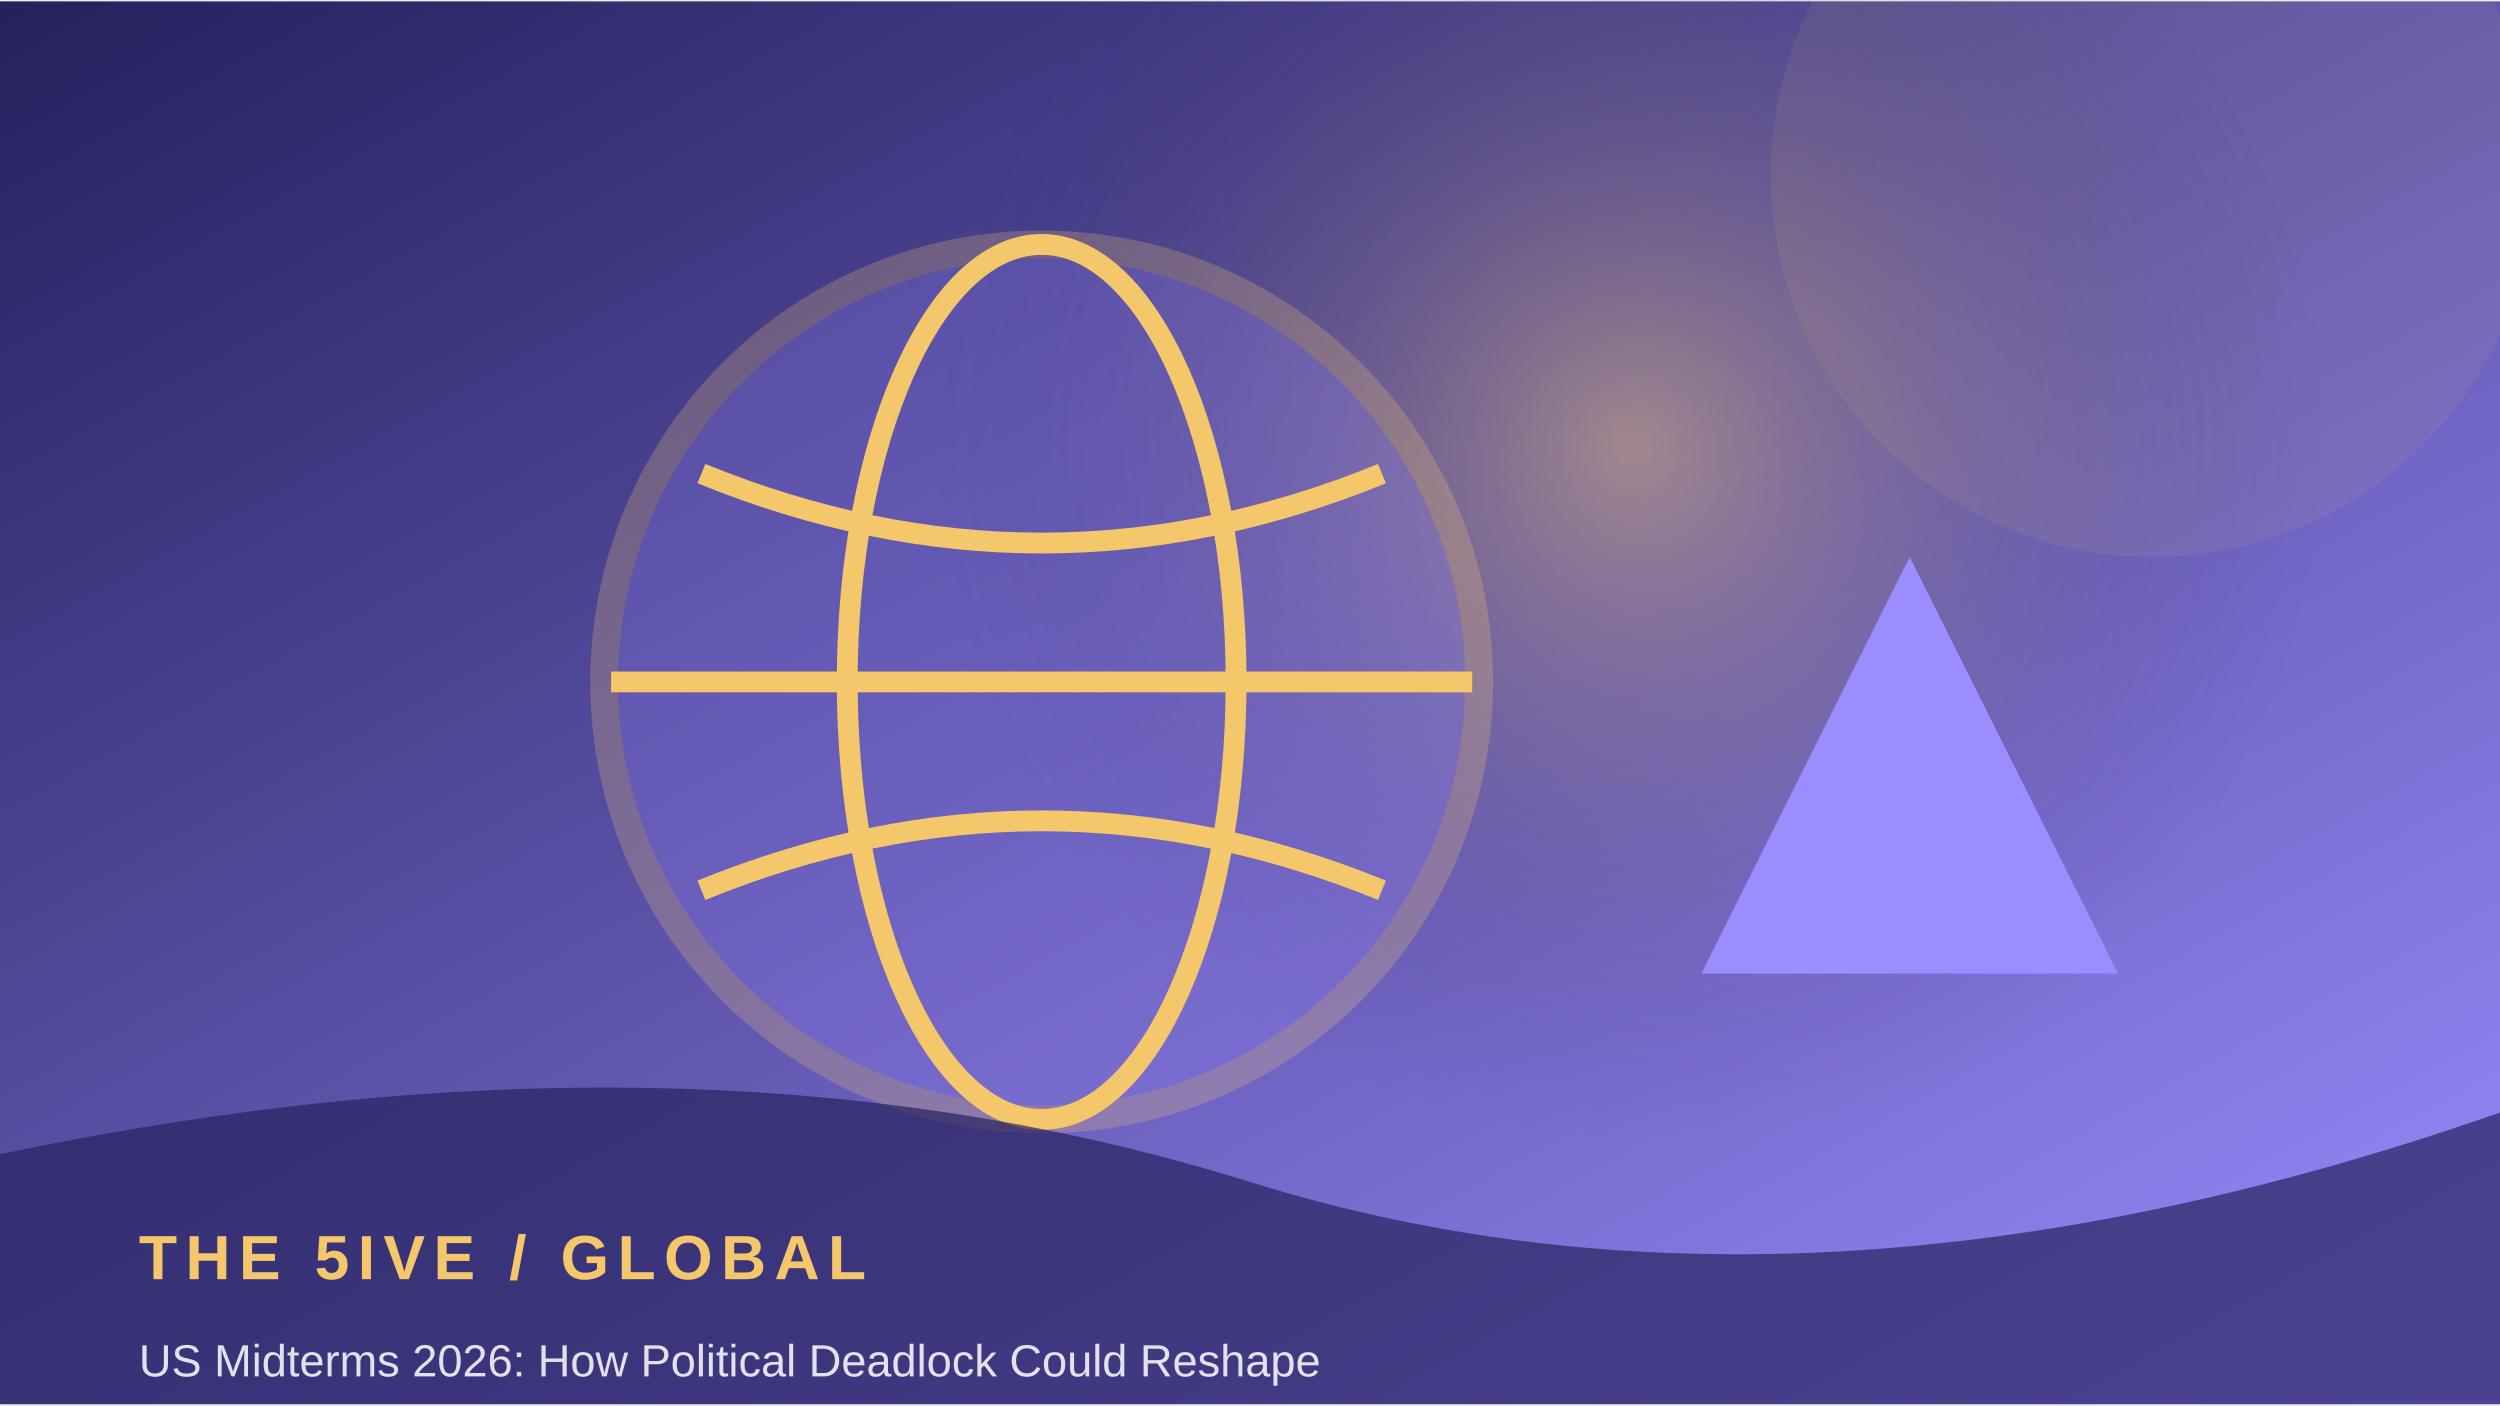
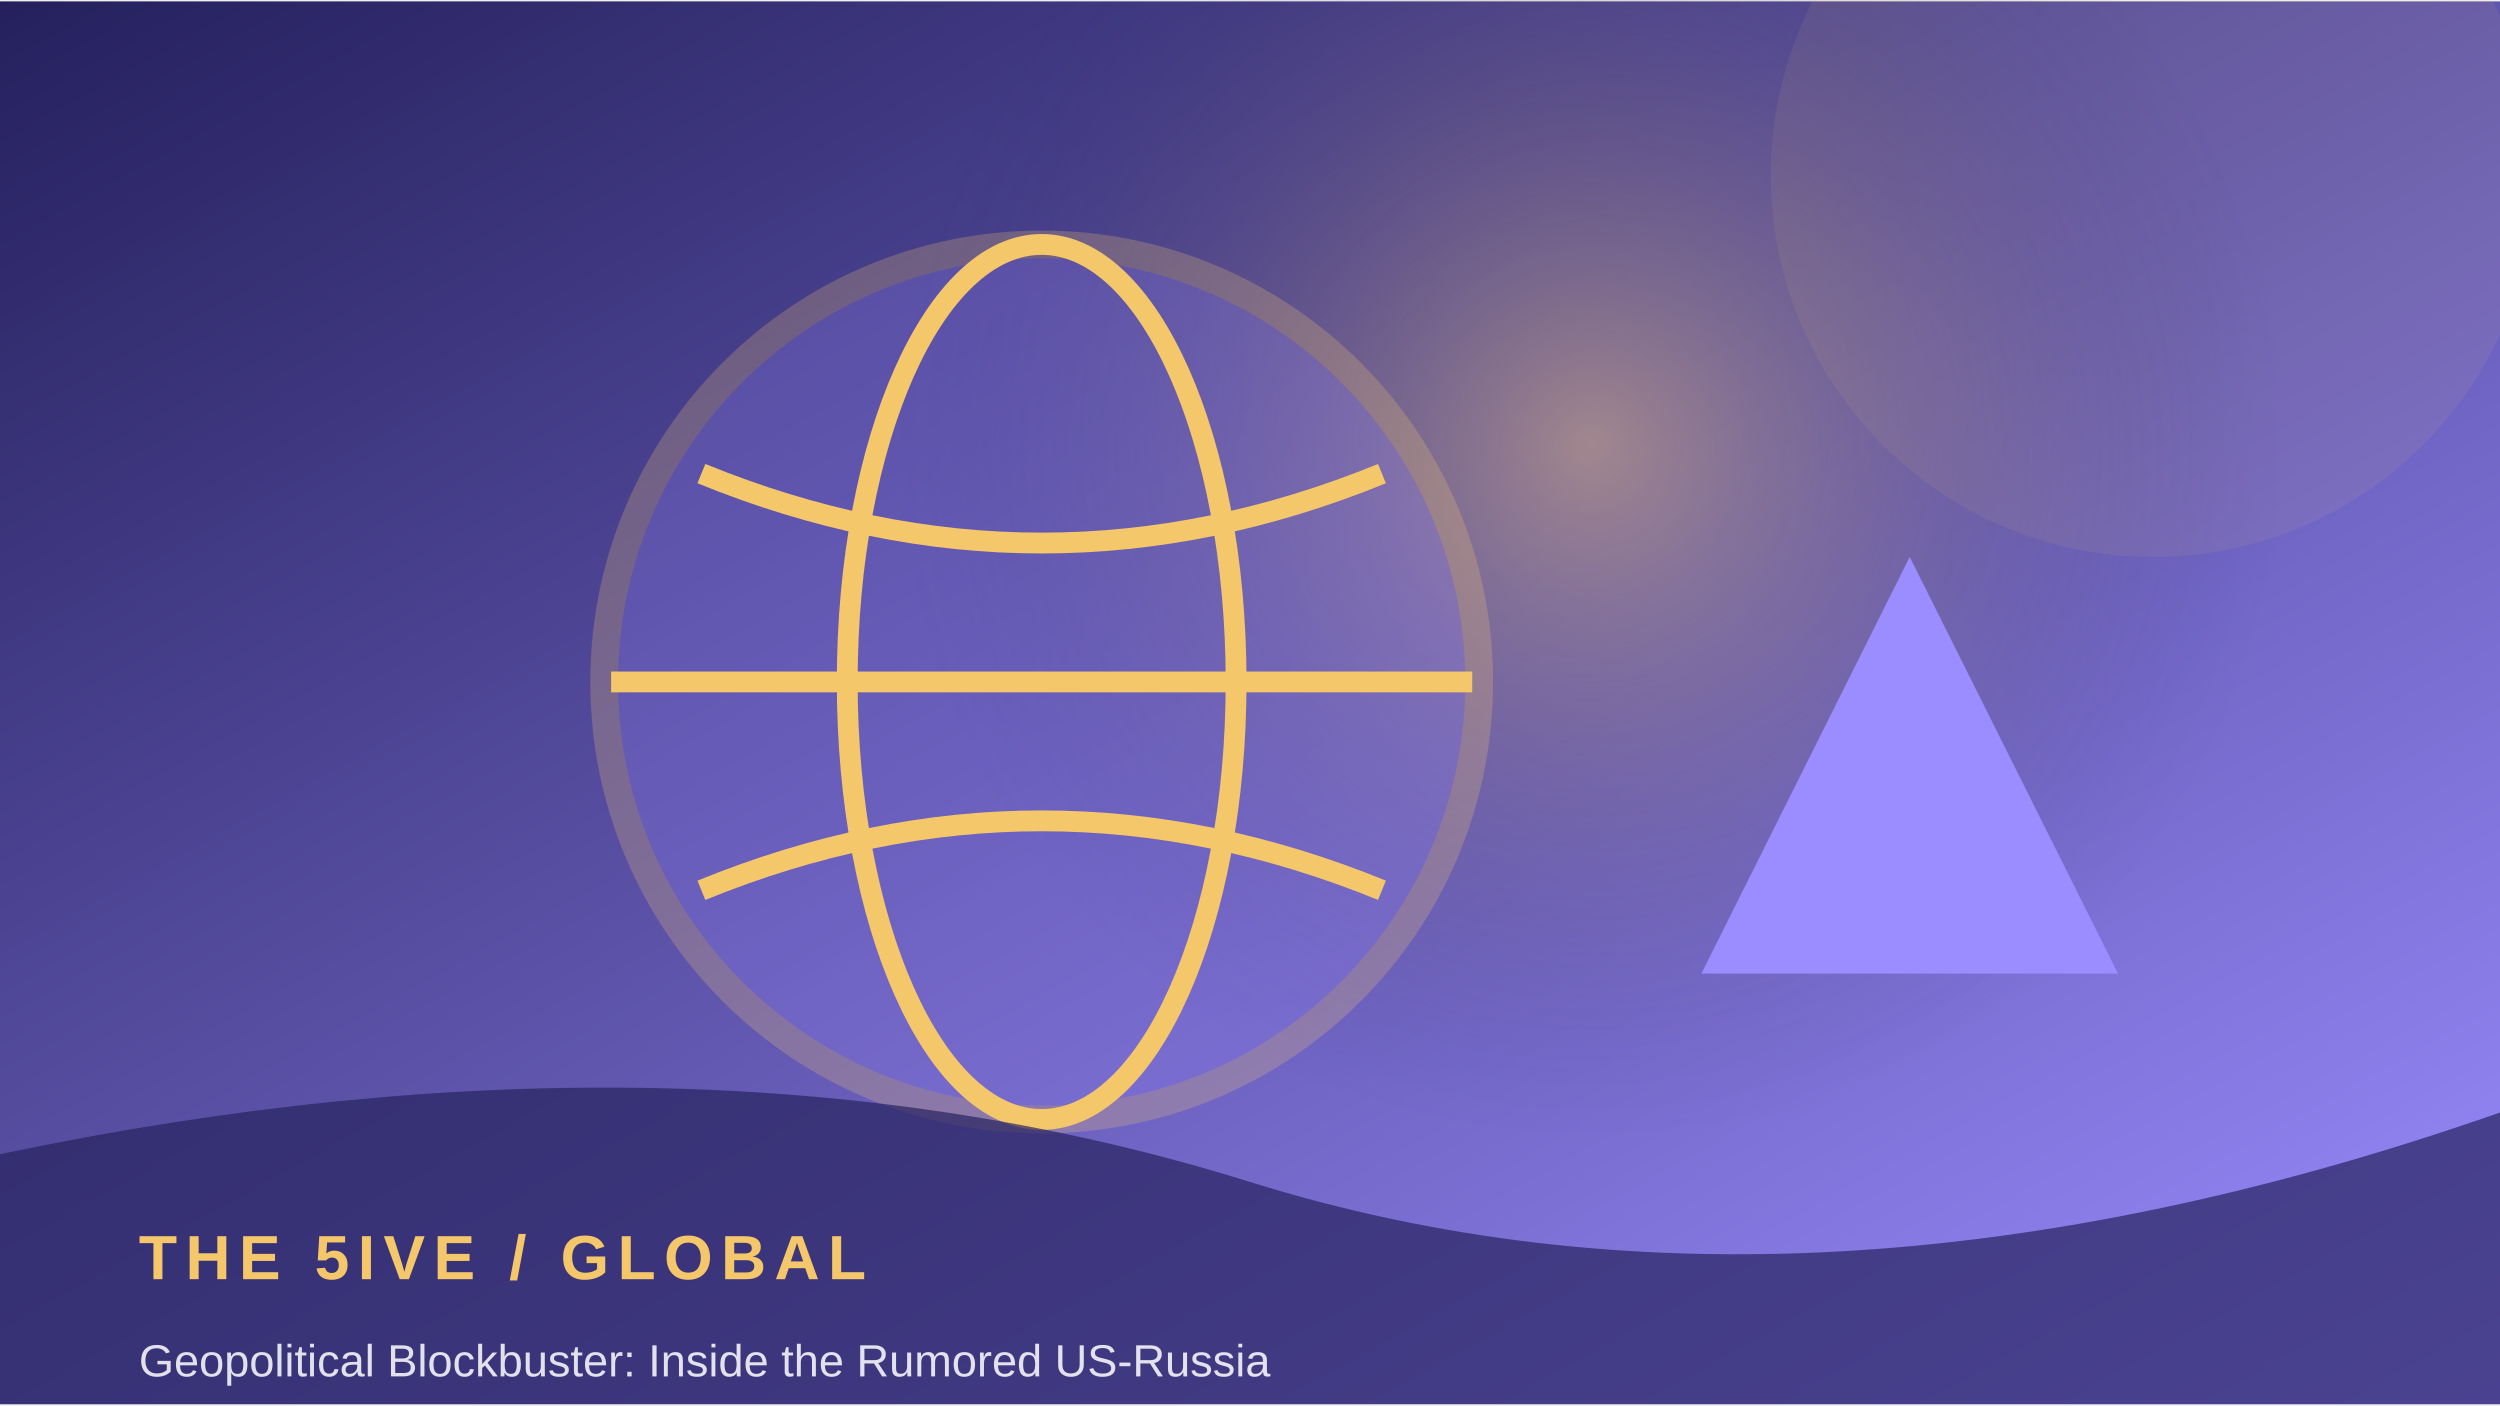
<svg xmlns="http://www.w3.org/2000/svg" width="900" height="506" viewBox="0 0 360 202">
  <defs>
    <linearGradient id="g" x1="0" y1="0" x2="1" y2="1">
      <stop stop-color="#25205d" />
      <stop offset="1" stop-color="#9b8cff" />
    </linearGradient>
    <radialGradient id="r">
      <stop stop-color="#f5c76b" stop-opacity=".45" />
      <stop offset="1" stop-color="#25205d" stop-opacity="0" />
    </radialGradient>
  </defs>
  <rect width="360" height="202" fill="url(#g)" />
-   <circle cx="235" cy="64" r="100" fill="url(#r)" />
+   <circle cx="229" cy="64" r="100" fill="url(#r)" />
  <circle cx="310" cy="25" r="55" fill="#f5c76b" opacity=".08" />
  <circle cx="150" cy="98" r="63" fill="#9b8cff" opacity=".24" stroke="#f5c76b" stroke-width="4" />
  <ellipse cx="150" cy="98" rx="28" ry="63" fill="none" stroke="#f5c76b" stroke-width="3" />
  <path d="M88 98 H212 M101 68 Q150 88 199 68 M101 128 Q150 108 199 128" fill="none" stroke="#f5c76b" stroke-width="3" />
  <path d="M245 140 L275 80 L305 140 Z" fill="#9b8cff" />
  <path d="M0 166 Q100 145 180 170 T360 160 V202 H0Z" fill="#25205d" opacity=".68" />
  <text x="20" y="184" font-family="Arial,sans-serif" font-size="9" font-weight="700" letter-spacing="1.2" fill="#f5c76b">THE 5IVE  /  GLOBAL</text>
-   <text x="20" y="198" font-family="Arial,sans-serif" font-size="6.5" fill="#ffffff" opacity=".85">US Midterms 2026: How Political Deadlock Could Reshape</text>
+   <text x="20" y="198" font-family="Arial,sans-serif" font-size="6.5" fill="#ffffff" opacity=".85">Geopolitical Blockbuster: Inside the Rumored US-Russia</text>
</svg>
